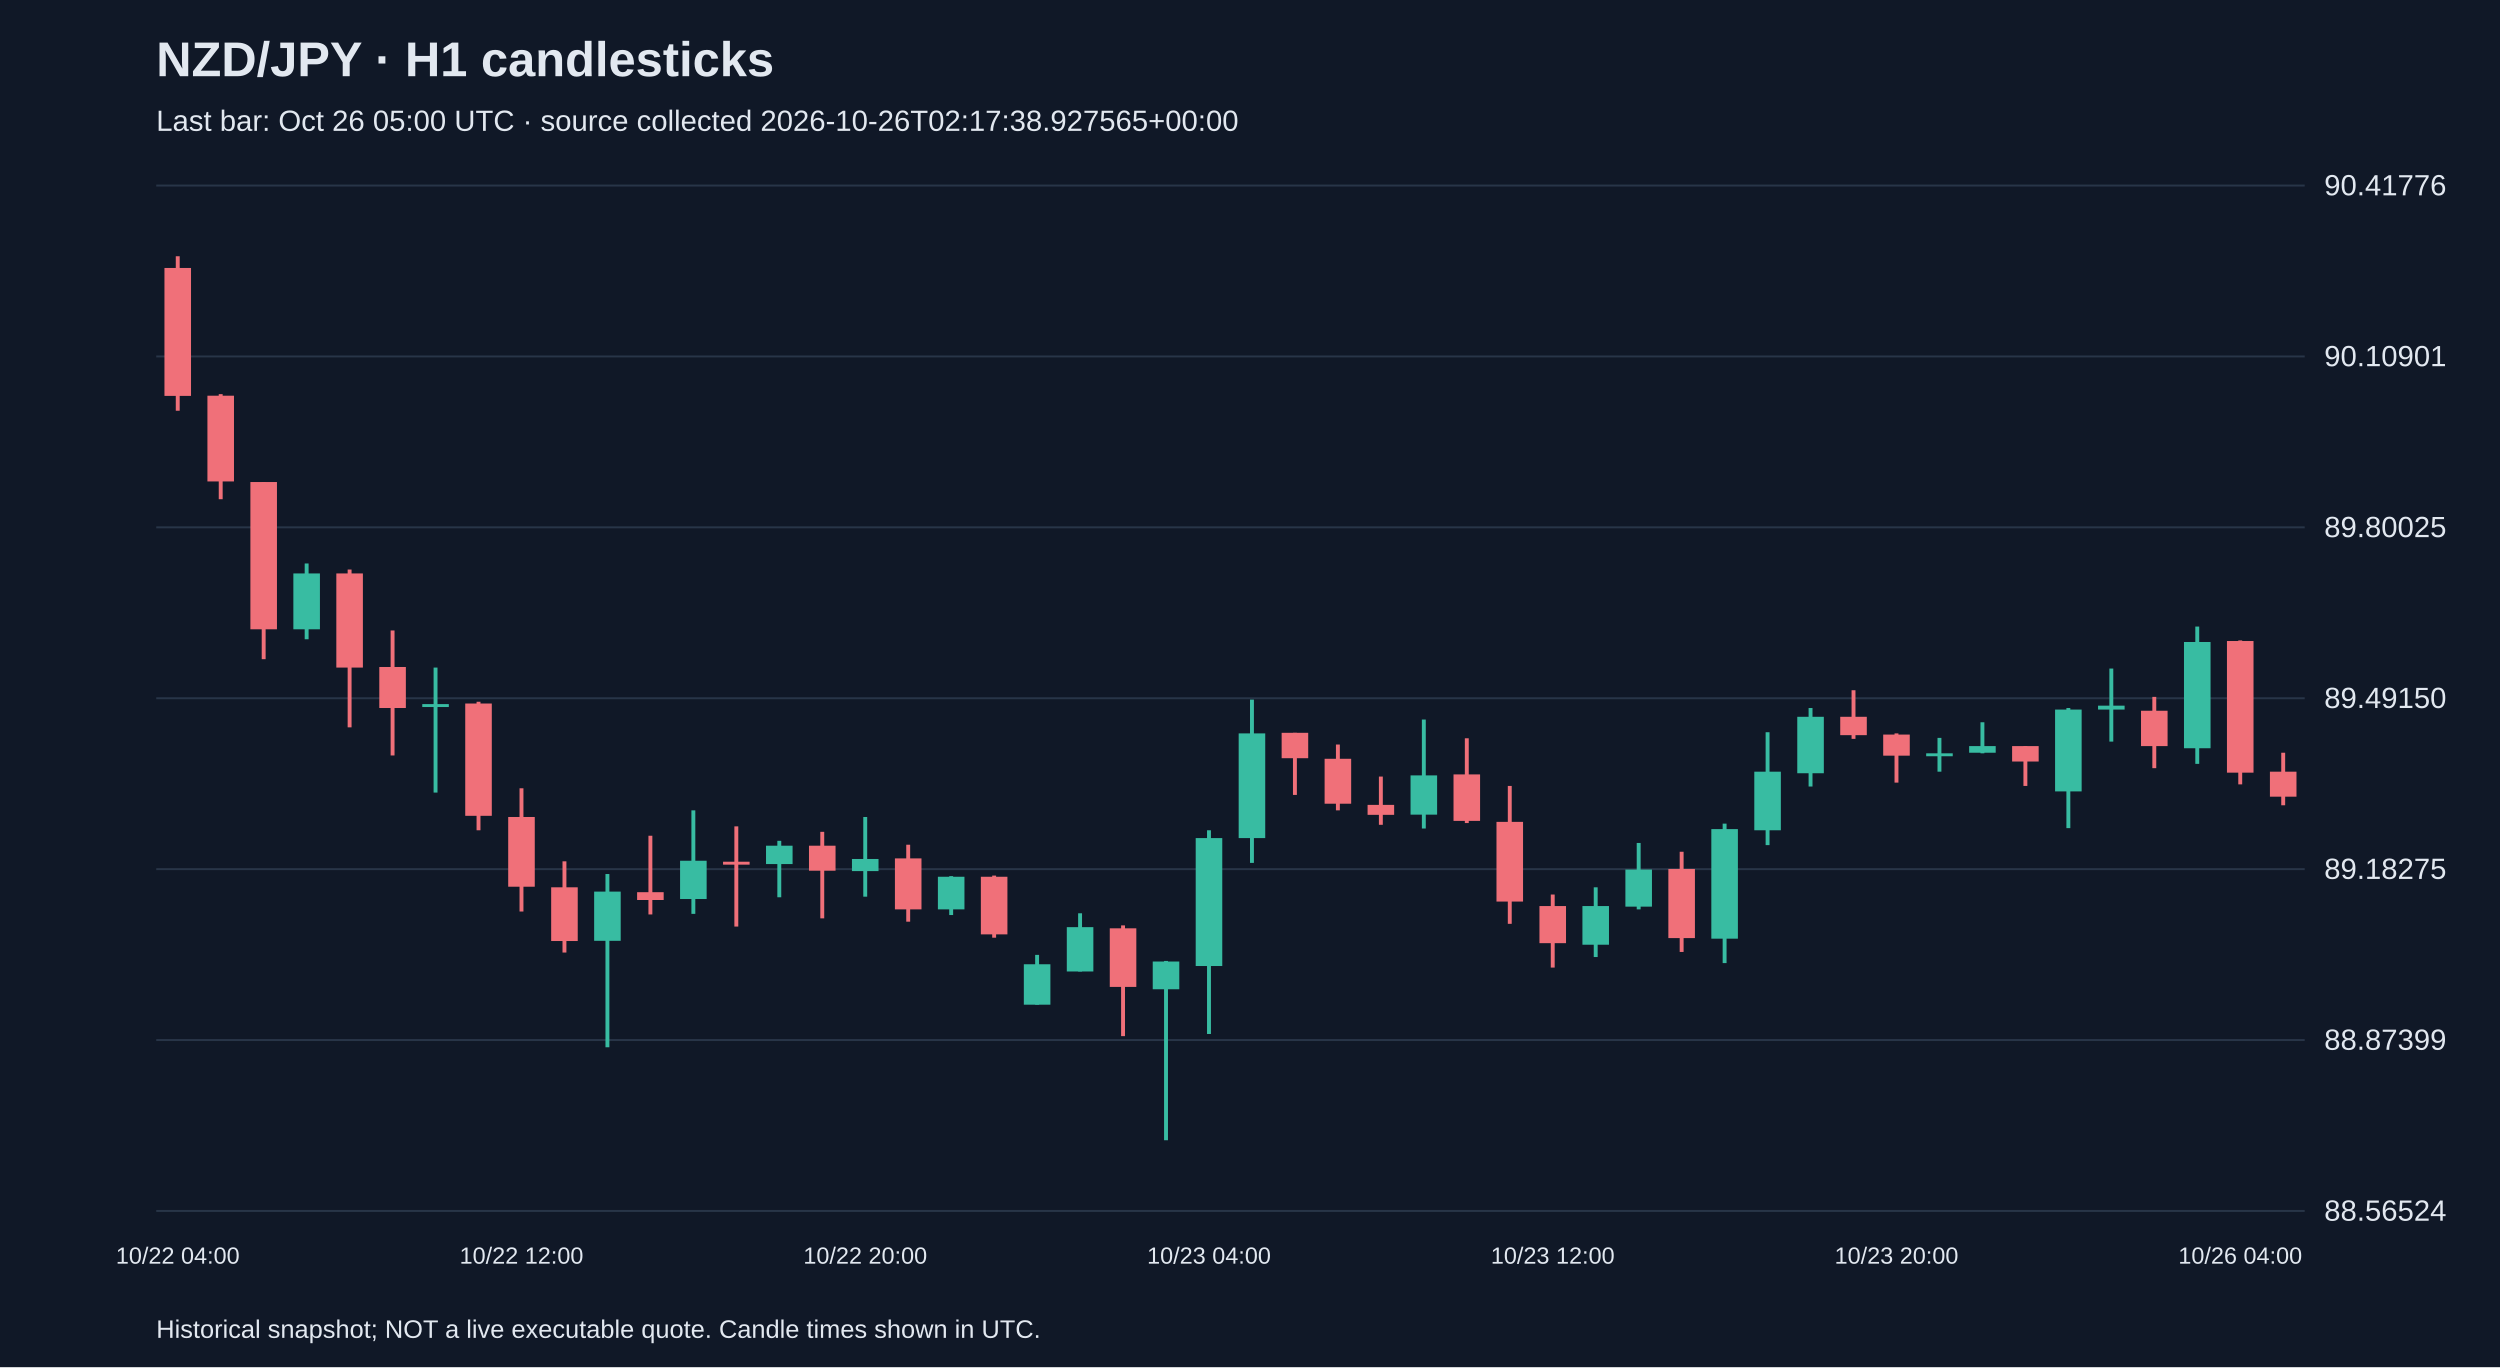
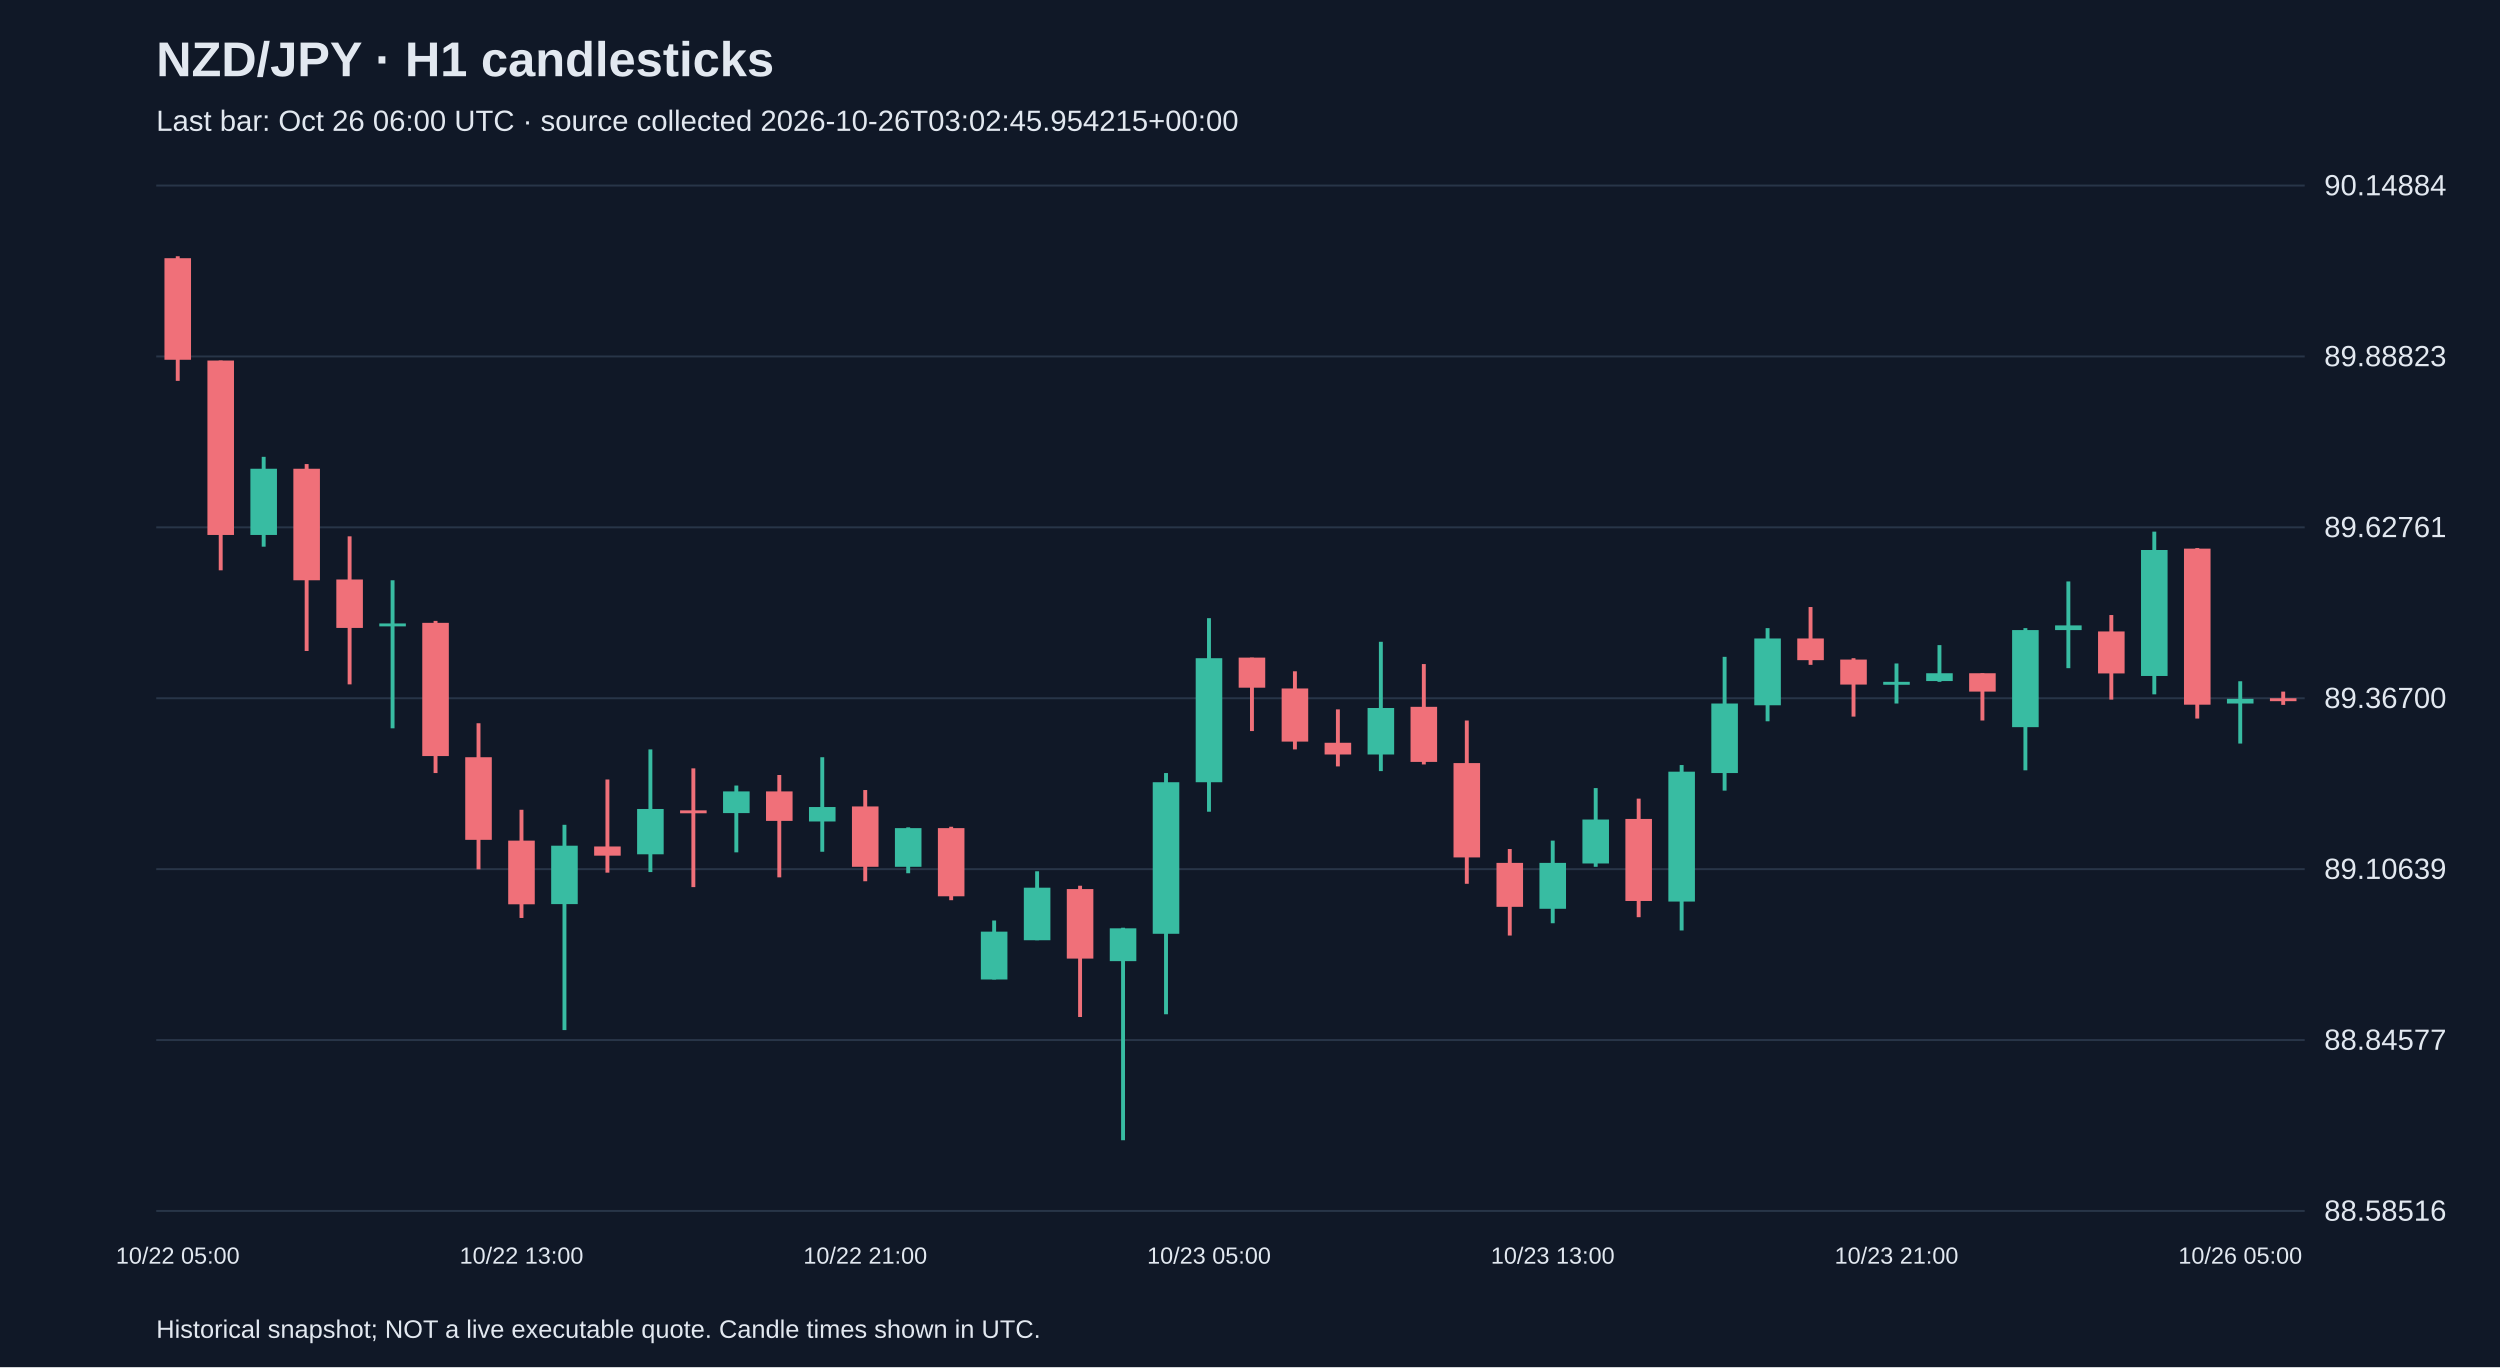
<svg xmlns="http://www.w3.org/2000/svg" viewBox="0 0 1280 700">
  <rect width="100%" height="100%" fill="#101827" />
  <style>text{font-family:Arial,sans-serif;fill:#e2e8f0}</style>
  <text x="80" y="39" font-size="25" font-weight="bold">NZD/JPY · H1 candlesticks</text>
-   <text x="80" y="67" font-size="15" fill="#a6b1c5">Last bar: Oct 26 05:00 UTC · source collected 2026-10-26T02:17:38.927565+00:00</text>
+   <text x="80" y="67" font-size="15" fill="#a6b1c5">Last bar: Oct 26 06:00 UTC · source collected 2026-10-26T03:02:45.954215+00:00</text>
  <line x1="80" y1="620.0" x2="1180" y2="620.0" stroke="#283548" />
-   <text x="1190" y="625.0" font-size="15">88.56524</text>
+   <text x="1190" y="625.0" font-size="15">88.58516</text>
  <line x1="80" y1="532.5" x2="1180" y2="532.5" stroke="#283548" />
-   <text x="1190" y="537.5" font-size="15">88.87399</text>
+   <text x="1190" y="537.5" font-size="15">88.84577</text>
  <line x1="80" y1="445.0" x2="1180" y2="445.0" stroke="#283548" />
-   <text x="1190" y="450.0" font-size="15">89.18275</text>
+   <text x="1190" y="450.0" font-size="15">89.10639</text>
  <line x1="80" y1="357.5" x2="1180" y2="357.5" stroke="#283548" />
-   <text x="1190" y="362.5" font-size="15">89.49150</text>
+   <text x="1190" y="362.5" font-size="15">89.36700</text>
  <line x1="80" y1="270.0" x2="1180" y2="270.0" stroke="#283548" />
-   <text x="1190" y="275.0" font-size="15">89.80025</text>
+   <text x="1190" y="275.0" font-size="15">89.62761</text>
  <line x1="80" y1="182.5" x2="1180" y2="182.5" stroke="#283548" />
-   <text x="1190" y="187.5" font-size="15">90.10901</text>
+   <text x="1190" y="187.5" font-size="15">89.88823</text>
  <line x1="80" y1="95.0" x2="1180" y2="95.0" stroke="#283548" />
-   <text x="1190" y="100.0" font-size="15">90.41776</text>
-   <line x1="91.0" y1="131.2" x2="91.0" y2="210.3" stroke="#f07079" stroke-width="2" />
-   <rect x="84.2" y="137.2" width="13.6" height="65.5" fill="#f07079" />
-   <text x="91.0" y="647" text-anchor="middle" font-size="12">10/22 04:00</text>
-   <line x1="113.0" y1="201.8" x2="113.0" y2="255.6" stroke="#f07079" stroke-width="2" />
-   <rect x="106.2" y="202.6" width="13.6" height="43.9" fill="#f07079" />
-   <line x1="135.0" y1="246.8" x2="135.0" y2="337.5" stroke="#f07079" stroke-width="2" />
-   <rect x="128.2" y="246.8" width="13.6" height="75.4" fill="#f07079" />
-   <line x1="157.0" y1="288.5" x2="157.0" y2="327.3" stroke="#38bca2" stroke-width="2" />
-   <rect x="150.2" y="293.6" width="13.6" height="28.6" fill="#38bca2" />
-   <line x1="179.0" y1="291.6" x2="179.0" y2="372.4" stroke="#f07079" stroke-width="2" />
-   <rect x="172.2" y="293.6" width="13.6" height="48.2" fill="#f07079" />
-   <line x1="201.0" y1="322.8" x2="201.0" y2="386.8" stroke="#f07079" stroke-width="2" />
-   <rect x="194.2" y="341.5" width="13.6" height="21.0" fill="#f07079" />
-   <line x1="223.0" y1="341.8" x2="223.0" y2="405.8" stroke="#38bca2" stroke-width="2" />
-   <rect x="216.2" y="360.5" width="13.6" height="1.5" fill="#38bca2" />
-   <line x1="245.0" y1="359.3" x2="245.0" y2="425.1" stroke="#f07079" stroke-width="2" />
-   <rect x="238.2" y="360.2" width="13.6" height="57.5" fill="#f07079" />
-   <line x1="267.0" y1="403.6" x2="267.0" y2="466.7" stroke="#f07079" stroke-width="2" />
-   <rect x="260.2" y="418.3" width="13.6" height="35.7" fill="#f07079" />
-   <text x="267.0" y="647" text-anchor="middle" font-size="12">10/22 12:00</text>
-   <line x1="289.0" y1="441.0" x2="289.0" y2="487.7" stroke="#f07079" stroke-width="2" />
-   <rect x="282.2" y="454.3" width="13.6" height="27.5" fill="#f07079" />
-   <line x1="311.0" y1="447.5" x2="311.0" y2="536.2" stroke="#38bca2" stroke-width="2" />
-   <rect x="304.2" y="456.5" width="13.6" height="25.2" fill="#38bca2" />
-   <line x1="333.0" y1="427.9" x2="333.0" y2="468.2" stroke="#f07079" stroke-width="2" />
-   <rect x="326.2" y="456.8" width="13.6" height="4.0" fill="#f07079" />
-   <line x1="355.0" y1="414.9" x2="355.0" y2="467.9" stroke="#38bca2" stroke-width="2" />
-   <rect x="348.2" y="440.7" width="13.6" height="19.6" fill="#38bca2" />
-   <line x1="377.0" y1="423.1" x2="377.0" y2="474.4" stroke="#f07079" stroke-width="2" />
-   <rect x="370.2" y="441.2" width="13.6" height="1.5" fill="#f07079" />
-   <line x1="399.0" y1="430.5" x2="399.0" y2="459.4" stroke="#38bca2" stroke-width="2" />
-   <rect x="392.2" y="433.0" width="13.6" height="9.4" fill="#38bca2" />
-   <line x1="421.0" y1="425.9" x2="421.0" y2="470.2" stroke="#f07079" stroke-width="2" />
-   <rect x="414.2" y="433.0" width="13.6" height="12.8" fill="#f07079" />
-   <line x1="443.0" y1="418.3" x2="443.0" y2="459.1" stroke="#38bca2" stroke-width="2" />
-   <rect x="436.2" y="439.8" width="13.6" height="6.2" fill="#38bca2" />
-   <text x="443.0" y="647" text-anchor="middle" font-size="12">10/22 20:00</text>
-   <line x1="465.0" y1="432.5" x2="465.0" y2="471.9" stroke="#f07079" stroke-width="2" />
-   <rect x="458.2" y="439.5" width="13.6" height="26.1" fill="#f07079" />
-   <line x1="487.0" y1="448.6" x2="487.0" y2="468.5" stroke="#38bca2" stroke-width="2" />
-   <rect x="480.2" y="448.9" width="13.6" height="16.7" fill="#38bca2" />
-   <line x1="509.0" y1="448.3" x2="509.0" y2="480.1" stroke="#f07079" stroke-width="2" />
-   <rect x="502.2" y="448.9" width="13.6" height="29.5" fill="#f07079" />
-   <line x1="531.0" y1="488.9" x2="531.0" y2="514.4" stroke="#38bca2" stroke-width="2" />
-   <rect x="524.2" y="493.7" width="13.6" height="20.7" fill="#38bca2" />
-   <line x1="553.0" y1="467.6" x2="553.0" y2="497.4" stroke="#38bca2" stroke-width="2" />
-   <rect x="546.2" y="474.7" width="13.6" height="22.7" fill="#38bca2" />
-   <line x1="575.0" y1="473.8" x2="575.0" y2="530.5" stroke="#f07079" stroke-width="2" />
-   <rect x="568.2" y="475.3" width="13.6" height="30.0" fill="#f07079" />
-   <line x1="597.0" y1="492.0" x2="597.0" y2="583.8" stroke="#38bca2" stroke-width="2" />
-   <rect x="590.2" y="492.3" width="13.6" height="14.2" fill="#38bca2" />
-   <line x1="619.0" y1="425.1" x2="619.0" y2="529.4" stroke="#38bca2" stroke-width="2" />
-   <rect x="612.2" y="429.1" width="13.6" height="65.5" fill="#38bca2" />
-   <text x="619.0" y="647" text-anchor="middle" font-size="12">10/23 04:00</text>
-   <line x1="641.0" y1="358.2" x2="641.0" y2="441.8" stroke="#38bca2" stroke-width="2" />
-   <rect x="634.2" y="375.5" width="13.6" height="53.6" fill="#38bca2" />
-   <line x1="663.0" y1="375.2" x2="663.0" y2="407.0" stroke="#f07079" stroke-width="2" />
-   <rect x="656.2" y="375.2" width="13.6" height="13.0" fill="#f07079" />
-   <line x1="685.0" y1="381.2" x2="685.0" y2="414.9" stroke="#f07079" stroke-width="2" />
-   <rect x="678.2" y="388.5" width="13.6" height="23.0" fill="#f07079" />
-   <line x1="707.0" y1="397.6" x2="707.0" y2="422.3" stroke="#f07079" stroke-width="2" />
-   <rect x="700.2" y="412.1" width="13.6" height="5.1" fill="#f07079" />
-   <line x1="729.0" y1="368.4" x2="729.0" y2="424.2" stroke="#38bca2" stroke-width="2" />
-   <rect x="722.2" y="397.0" width="13.6" height="20.1" fill="#38bca2" />
-   <line x1="751.0" y1="378.0" x2="751.0" y2="421.4" stroke="#f07079" stroke-width="2" />
-   <rect x="744.2" y="396.5" width="13.6" height="23.8" fill="#f07079" />
-   <line x1="773.0" y1="402.4" x2="773.0" y2="473.0" stroke="#f07079" stroke-width="2" />
-   <rect x="766.2" y="420.8" width="13.6" height="40.8" fill="#f07079" />
-   <line x1="795.0" y1="458.0" x2="795.0" y2="495.4" stroke="#f07079" stroke-width="2" />
-   <rect x="788.2" y="463.9" width="13.6" height="19.0" fill="#f07079" />
-   <text x="795.0" y="647" text-anchor="middle" font-size="12">10/23 12:00</text>
-   <line x1="817.0" y1="454.3" x2="817.0" y2="490.0" stroke="#38bca2" stroke-width="2" />
-   <rect x="810.2" y="463.9" width="13.6" height="19.8" fill="#38bca2" />
-   <line x1="839.0" y1="431.6" x2="839.0" y2="465.6" stroke="#38bca2" stroke-width="2" />
-   <rect x="832.2" y="445.2" width="13.6" height="19.0" fill="#38bca2" />
-   <line x1="861.0" y1="436.1" x2="861.0" y2="487.4" stroke="#f07079" stroke-width="2" />
-   <rect x="854.2" y="444.9" width="13.6" height="35.4" fill="#f07079" />
-   <line x1="883.0" y1="421.7" x2="883.0" y2="493.1" stroke="#38bca2" stroke-width="2" />
-   <rect x="876.2" y="424.5" width="13.6" height="56.1" fill="#38bca2" />
-   <line x1="905.0" y1="374.9" x2="905.0" y2="432.7" stroke="#38bca2" stroke-width="2" />
-   <rect x="898.2" y="395.1" width="13.6" height="30.0" fill="#38bca2" />
-   <line x1="927.0" y1="362.5" x2="927.0" y2="402.7" stroke="#38bca2" stroke-width="2" />
-   <rect x="920.2" y="367.0" width="13.6" height="28.9" fill="#38bca2" />
-   <line x1="949.0" y1="353.4" x2="949.0" y2="378.3" stroke="#f07079" stroke-width="2" />
-   <rect x="942.2" y="367.0" width="13.6" height="9.4" fill="#f07079" />
-   <line x1="971.0" y1="375.5" x2="971.0" y2="400.7" stroke="#f07079" stroke-width="2" />
-   <rect x="964.2" y="376.1" width="13.6" height="10.8" fill="#f07079" />
-   <text x="971.0" y="647" text-anchor="middle" font-size="12">10/23 20:00</text>
-   <line x1="993.0" y1="377.8" x2="993.0" y2="395.1" stroke="#38bca2" stroke-width="2" />
-   <rect x="986.2" y="385.7" width="13.6" height="1.5" fill="#38bca2" />
-   <line x1="1015.0" y1="369.8" x2="1015.0" y2="385.7" stroke="#38bca2" stroke-width="2" />
-   <rect x="1008.2" y="382.0" width="13.6" height="3.4" fill="#38bca2" />
-   <line x1="1037.0" y1="382.0" x2="1037.0" y2="402.4" stroke="#f07079" stroke-width="2" />
-   <rect x="1030.2" y="382.0" width="13.6" height="7.9" fill="#f07079" />
-   <line x1="1059.0" y1="362.5" x2="1059.0" y2="424.0" stroke="#38bca2" stroke-width="2" />
-   <rect x="1052.2" y="363.3" width="13.6" height="41.9" fill="#38bca2" />
-   <line x1="1081.0" y1="342.3" x2="1081.0" y2="379.7" stroke="#38bca2" stroke-width="2" />
-   <rect x="1074.2" y="361.3" width="13.6" height="2.0" fill="#38bca2" />
-   <line x1="1103.0" y1="356.8" x2="1103.0" y2="393.3" stroke="#f07079" stroke-width="2" />
-   <rect x="1096.2" y="363.9" width="13.6" height="18.1" fill="#f07079" />
-   <line x1="1125.0" y1="320.8" x2="1125.0" y2="391.1" stroke="#38bca2" stroke-width="2" />
-   <rect x="1118.2" y="328.7" width="13.6" height="54.4" fill="#38bca2" />
-   <line x1="1147.0" y1="327.9" x2="1147.0" y2="401.6" stroke="#f07079" stroke-width="2" />
-   <rect x="1140.2" y="328.2" width="13.6" height="67.4" fill="#f07079" />
-   <text x="1147.0" y="647" text-anchor="middle" font-size="12">10/26 04:00</text>
-   <line x1="1169.0" y1="385.4" x2="1169.0" y2="412.3" stroke="#f07079" stroke-width="2" />
-   <rect x="1162.2" y="395.1" width="13.6" height="12.8" fill="#f07079" />
+   <text x="1190" y="100.0" font-size="15">90.14884</text>
+   <line x1="91.0" y1="131.2" x2="91.0" y2="195.0" stroke="#f07079" stroke-width="2" />
+   <rect x="84.2" y="132.2" width="13.6" height="52.0" fill="#f07079" />
+   <text x="91.0" y="647" text-anchor="middle" font-size="12">10/22 05:00</text>
+   <line x1="113.0" y1="184.6" x2="113.0" y2="292.0" stroke="#f07079" stroke-width="2" />
+   <rect x="106.2" y="184.6" width="13.6" height="89.3" fill="#f07079" />
+   <line x1="135.0" y1="233.9" x2="135.0" y2="279.9" stroke="#38bca2" stroke-width="2" />
+   <rect x="128.2" y="240.0" width="13.6" height="33.9" fill="#38bca2" />
+   <line x1="157.0" y1="237.6" x2="157.0" y2="333.3" stroke="#f07079" stroke-width="2" />
+   <rect x="150.2" y="240.0" width="13.6" height="57.1" fill="#f07079" />
+   <line x1="179.0" y1="274.6" x2="179.0" y2="350.4" stroke="#f07079" stroke-width="2" />
+   <rect x="172.2" y="296.7" width="13.6" height="24.8" fill="#f07079" />
+   <line x1="201.0" y1="297.1" x2="201.0" y2="372.9" stroke="#38bca2" stroke-width="2" />
+   <rect x="194.2" y="319.2" width="13.6" height="1.5" fill="#38bca2" />
+   <line x1="223.0" y1="317.9" x2="223.0" y2="395.8" stroke="#f07079" stroke-width="2" />
+   <rect x="216.2" y="318.9" width="13.6" height="68.2" fill="#f07079" />
+   <line x1="245.0" y1="370.3" x2="245.0" y2="445.1" stroke="#f07079" stroke-width="2" />
+   <rect x="238.2" y="387.7" width="13.6" height="42.3" fill="#f07079" />
+   <line x1="267.0" y1="414.6" x2="267.0" y2="470.0" stroke="#f07079" stroke-width="2" />
+   <rect x="260.2" y="430.4" width="13.6" height="32.6" fill="#f07079" />
+   <text x="267.0" y="647" text-anchor="middle" font-size="12">10/22 13:00</text>
+   <line x1="289.0" y1="422.3" x2="289.0" y2="527.4" stroke="#38bca2" stroke-width="2" />
+   <rect x="282.2" y="433.0" width="13.6" height="29.9" fill="#38bca2" />
+   <line x1="311.0" y1="399.1" x2="311.0" y2="446.8" stroke="#f07079" stroke-width="2" />
+   <rect x="304.2" y="433.4" width="13.6" height="4.7" fill="#f07079" />
+   <line x1="333.0" y1="383.7" x2="333.0" y2="446.5" stroke="#38bca2" stroke-width="2" />
+   <rect x="326.2" y="414.2" width="13.6" height="23.2" fill="#38bca2" />
+   <line x1="355.0" y1="393.4" x2="355.0" y2="454.2" stroke="#f07079" stroke-width="2" />
+   <rect x="348.2" y="414.9" width="13.6" height="1.5" fill="#f07079" />
+   <line x1="377.0" y1="402.2" x2="377.0" y2="436.4" stroke="#38bca2" stroke-width="2" />
+   <rect x="370.2" y="405.2" width="13.6" height="11.1" fill="#38bca2" />
+   <line x1="399.0" y1="396.8" x2="399.0" y2="449.2" stroke="#f07079" stroke-width="2" />
+   <rect x="392.2" y="405.2" width="13.6" height="15.1" fill="#f07079" />
+   <line x1="421.0" y1="387.7" x2="421.0" y2="436.1" stroke="#38bca2" stroke-width="2" />
+   <rect x="414.2" y="413.2" width="13.6" height="7.4" fill="#38bca2" />
+   <line x1="443.0" y1="404.5" x2="443.0" y2="451.2" stroke="#f07079" stroke-width="2" />
+   <rect x="436.2" y="412.9" width="13.6" height="30.9" fill="#f07079" />
+   <text x="443.0" y="647" text-anchor="middle" font-size="12">10/22 21:00</text>
+   <line x1="465.0" y1="423.6" x2="465.0" y2="447.1" stroke="#38bca2" stroke-width="2" />
+   <rect x="458.2" y="424.0" width="13.6" height="19.8" fill="#38bca2" />
+   <line x1="487.0" y1="423.3" x2="487.0" y2="460.9" stroke="#f07079" stroke-width="2" />
+   <rect x="480.2" y="424.0" width="13.6" height="34.9" fill="#f07079" />
+   <line x1="509.0" y1="471.3" x2="509.0" y2="501.5" stroke="#38bca2" stroke-width="2" />
+   <rect x="502.2" y="477.0" width="13.6" height="24.5" fill="#38bca2" />
+   <line x1="531.0" y1="446.1" x2="531.0" y2="481.4" stroke="#38bca2" stroke-width="2" />
+   <rect x="524.2" y="454.5" width="13.6" height="26.9" fill="#38bca2" />
+   <line x1="553.0" y1="453.5" x2="553.0" y2="520.7" stroke="#f07079" stroke-width="2" />
+   <rect x="546.2" y="455.2" width="13.6" height="35.6" fill="#f07079" />
+   <line x1="575.0" y1="475.0" x2="575.0" y2="583.8" stroke="#38bca2" stroke-width="2" />
+   <rect x="568.2" y="475.3" width="13.6" height="16.8" fill="#38bca2" />
+   <line x1="597.0" y1="395.8" x2="597.0" y2="519.3" stroke="#38bca2" stroke-width="2" />
+   <rect x="590.2" y="400.5" width="13.6" height="77.6" fill="#38bca2" />
+   <line x1="619.0" y1="316.5" x2="619.0" y2="415.6" stroke="#38bca2" stroke-width="2" />
+   <rect x="612.2" y="337.0" width="13.6" height="63.5" fill="#38bca2" />
+   <text x="619.0" y="647" text-anchor="middle" font-size="12">10/23 05:00</text>
+   <line x1="641.0" y1="336.7" x2="641.0" y2="374.3" stroke="#f07079" stroke-width="2" />
+   <rect x="634.2" y="336.7" width="13.6" height="15.4" fill="#f07079" />
+   <line x1="663.0" y1="343.7" x2="663.0" y2="383.7" stroke="#f07079" stroke-width="2" />
+   <rect x="656.2" y="352.5" width="13.6" height="27.2" fill="#f07079" />
+   <line x1="685.0" y1="363.2" x2="685.0" y2="392.4" stroke="#f07079" stroke-width="2" />
+   <rect x="678.2" y="380.3" width="13.6" height="6.0" fill="#f07079" />
+   <line x1="707.0" y1="328.6" x2="707.0" y2="394.8" stroke="#38bca2" stroke-width="2" />
+   <rect x="700.2" y="362.5" width="13.6" height="23.8" fill="#38bca2" />
+   <line x1="729.0" y1="340.0" x2="729.0" y2="391.4" stroke="#f07079" stroke-width="2" />
+   <rect x="722.2" y="361.9" width="13.6" height="28.2" fill="#f07079" />
+   <line x1="751.0" y1="368.9" x2="751.0" y2="452.5" stroke="#f07079" stroke-width="2" />
+   <rect x="744.2" y="390.7" width="13.6" height="48.3" fill="#f07079" />
+   <line x1="773.0" y1="434.7" x2="773.0" y2="479.0" stroke="#f07079" stroke-width="2" />
+   <rect x="766.2" y="441.8" width="13.6" height="22.5" fill="#f07079" />
+   <line x1="795.0" y1="430.4" x2="795.0" y2="472.7" stroke="#38bca2" stroke-width="2" />
+   <rect x="788.2" y="441.8" width="13.6" height="23.5" fill="#38bca2" />
+   <text x="795.0" y="647" text-anchor="middle" font-size="12">10/23 13:00</text>
+   <line x1="817.0" y1="403.5" x2="817.0" y2="443.8" stroke="#38bca2" stroke-width="2" />
+   <rect x="810.2" y="419.6" width="13.6" height="22.5" fill="#38bca2" />
+   <line x1="839.0" y1="408.9" x2="839.0" y2="469.6" stroke="#f07079" stroke-width="2" />
+   <rect x="832.2" y="419.3" width="13.6" height="42.0" fill="#f07079" />
+   <line x1="861.0" y1="391.7" x2="861.0" y2="476.4" stroke="#38bca2" stroke-width="2" />
+   <rect x="854.2" y="395.1" width="13.6" height="66.5" fill="#38bca2" />
+   <line x1="883.0" y1="336.3" x2="883.0" y2="404.8" stroke="#38bca2" stroke-width="2" />
+   <rect x="876.2" y="360.2" width="13.6" height="35.6" fill="#38bca2" />
+   <line x1="905.0" y1="321.6" x2="905.0" y2="369.3" stroke="#38bca2" stroke-width="2" />
+   <rect x="898.2" y="326.9" width="13.6" height="34.2" fill="#38bca2" />
+   <line x1="927.0" y1="310.8" x2="927.0" y2="340.4" stroke="#f07079" stroke-width="2" />
+   <rect x="920.2" y="326.9" width="13.6" height="11.1" fill="#f07079" />
+   <line x1="949.0" y1="337.0" x2="949.0" y2="366.9" stroke="#f07079" stroke-width="2" />
+   <rect x="942.2" y="337.7" width="13.6" height="12.8" fill="#f07079" />
+   <line x1="971.0" y1="339.7" x2="971.0" y2="360.2" stroke="#38bca2" stroke-width="2" />
+   <rect x="964.2" y="349.1" width="13.6" height="1.5" fill="#38bca2" />
+   <text x="971.0" y="647" text-anchor="middle" font-size="12">10/23 21:00</text>
+   <line x1="993.0" y1="330.3" x2="993.0" y2="349.1" stroke="#38bca2" stroke-width="2" />
+   <rect x="986.2" y="344.7" width="13.6" height="4.0" fill="#38bca2" />
+   <line x1="1015.0" y1="344.7" x2="1015.0" y2="368.9" stroke="#f07079" stroke-width="2" />
+   <rect x="1008.2" y="344.7" width="13.6" height="9.4" fill="#f07079" />
+   <line x1="1037.0" y1="321.6" x2="1037.0" y2="394.4" stroke="#38bca2" stroke-width="2" />
+   <rect x="1030.2" y="322.6" width="13.6" height="49.7" fill="#38bca2" />
+   <line x1="1059.0" y1="297.7" x2="1059.0" y2="342.1" stroke="#38bca2" stroke-width="2" />
+   <rect x="1052.2" y="320.2" width="13.6" height="2.4" fill="#38bca2" />
+   <line x1="1081.0" y1="314.9" x2="1081.0" y2="358.2" stroke="#f07079" stroke-width="2" />
+   <rect x="1074.2" y="323.3" width="13.6" height="21.5" fill="#f07079" />
+   <line x1="1103.0" y1="272.2" x2="1103.0" y2="355.5" stroke="#38bca2" stroke-width="2" />
+   <rect x="1096.2" y="281.6" width="13.6" height="64.5" fill="#38bca2" />
+   <line x1="1125.0" y1="280.6" x2="1125.0" y2="367.9" stroke="#f07079" stroke-width="2" />
+   <rect x="1118.2" y="280.9" width="13.6" height="79.9" fill="#f07079" />
+   <line x1="1147.0" y1="348.8" x2="1147.0" y2="380.7" stroke="#38bca2" stroke-width="2" />
+   <rect x="1140.2" y="357.8" width="13.6" height="2.4" fill="#38bca2" />
+   <text x="1147.0" y="647" text-anchor="middle" font-size="12">10/26 05:00</text>
+   <line x1="1169.0" y1="354.1" x2="1169.0" y2="360.9" stroke="#f07079" stroke-width="2" />
+   <rect x="1162.2" y="357.5" width="13.6" height="1.5" fill="#f07079" />
  <text x="80" y="685" font-size="13">Historical snapshot; NOT a live executable quote. Candle times shown in UTC.</text>
</svg>
